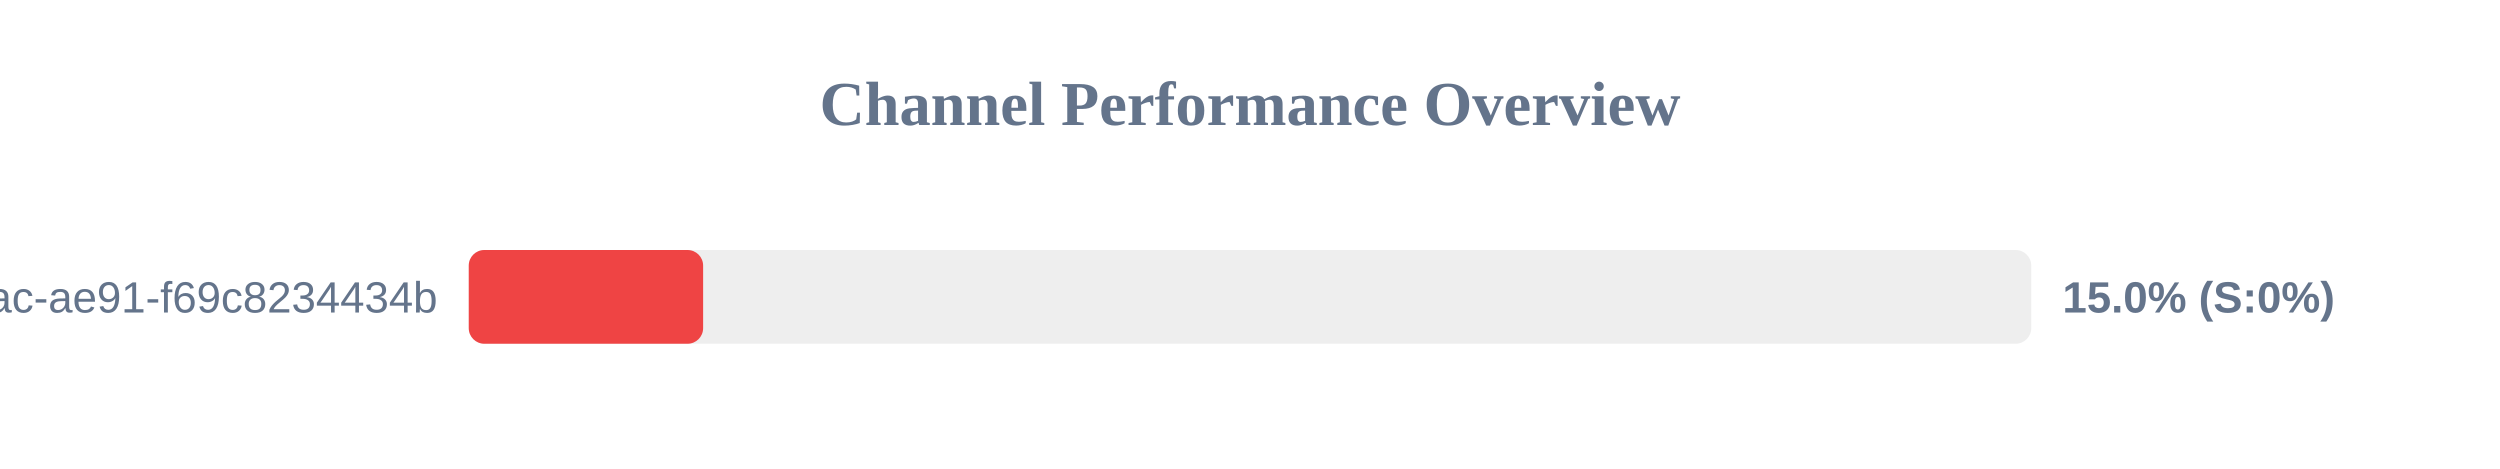
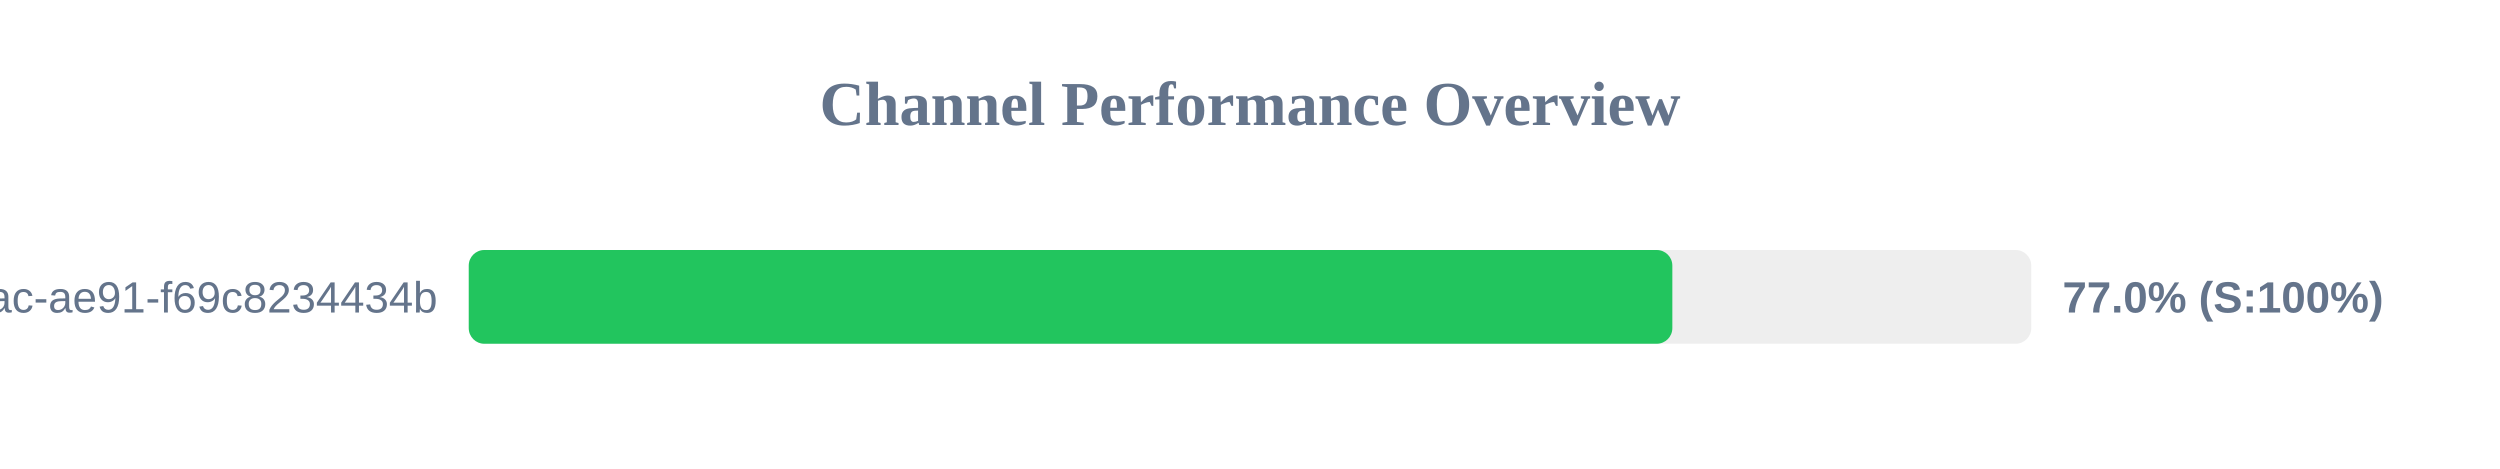
<svg xmlns="http://www.w3.org/2000/svg" width="800" height="150" version="1.1">
  <style>
        .row { font: 14px Arial; fill: #64748b; }
        .score { font: bold 14px Arial; fill: #64748b; }
    </style>
  <text x="400" y="40" text-anchor="middle" font-size="20px" font-weight="bold" fill="#64748b">Channel Performance Overview</text>
  <rect x="150" y="80" width="500" height="30" fill="#eee" rx="5" />
-   <rect x="150" y="80" width="75.0" height="30" fill="#ef4444" rx="5" />
+   <rect x="150" y="80" width="385.15" height="30" fill="#22c55e" rx="5" />
  <text x="140" y="100" text-anchor="end" class="row">?uuid=942b9cb8-92fa-46ac-ae91-f69c8234434b</text>
-   <text x="660" y="100" text-anchor="start" class="score">15.0% (S:0%)</text>
+   <text x="660" y="100" text-anchor="start" class="score">77.0% (S:100%)</text>
</svg>
